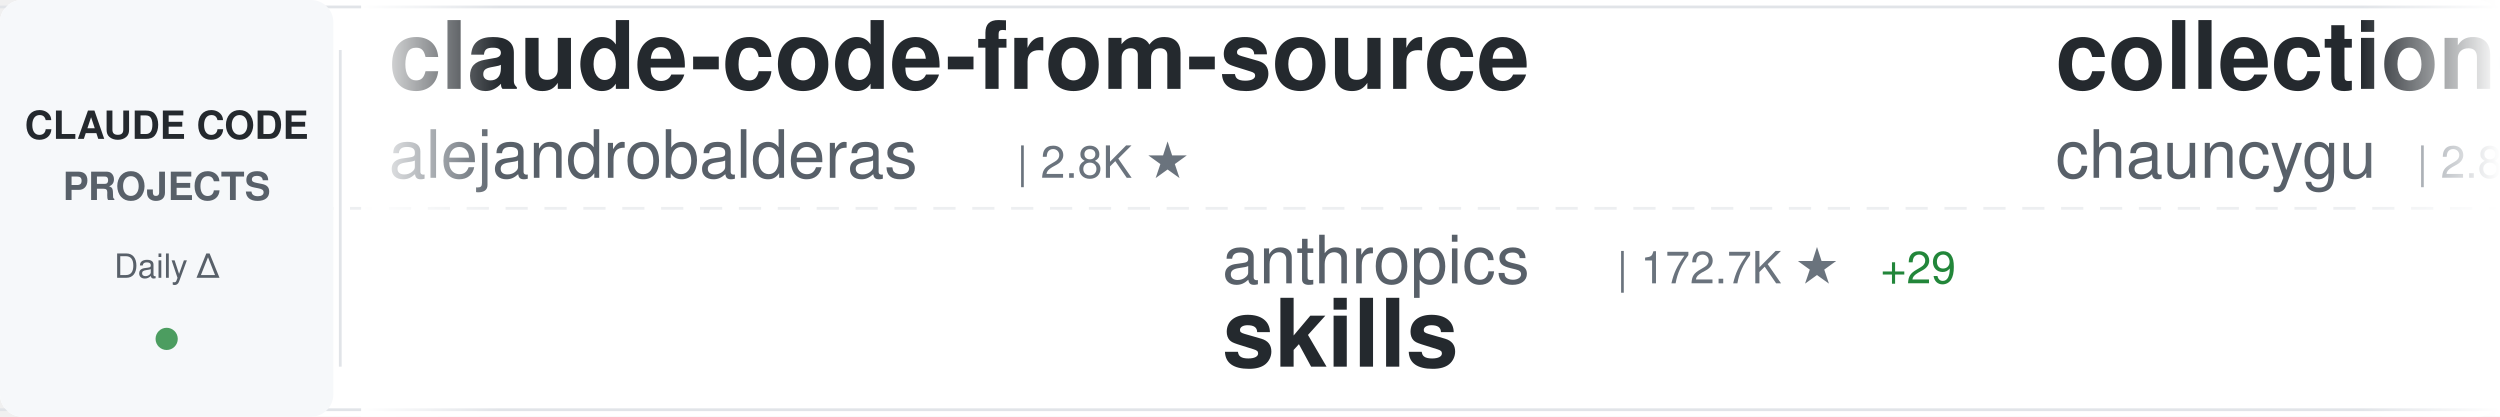
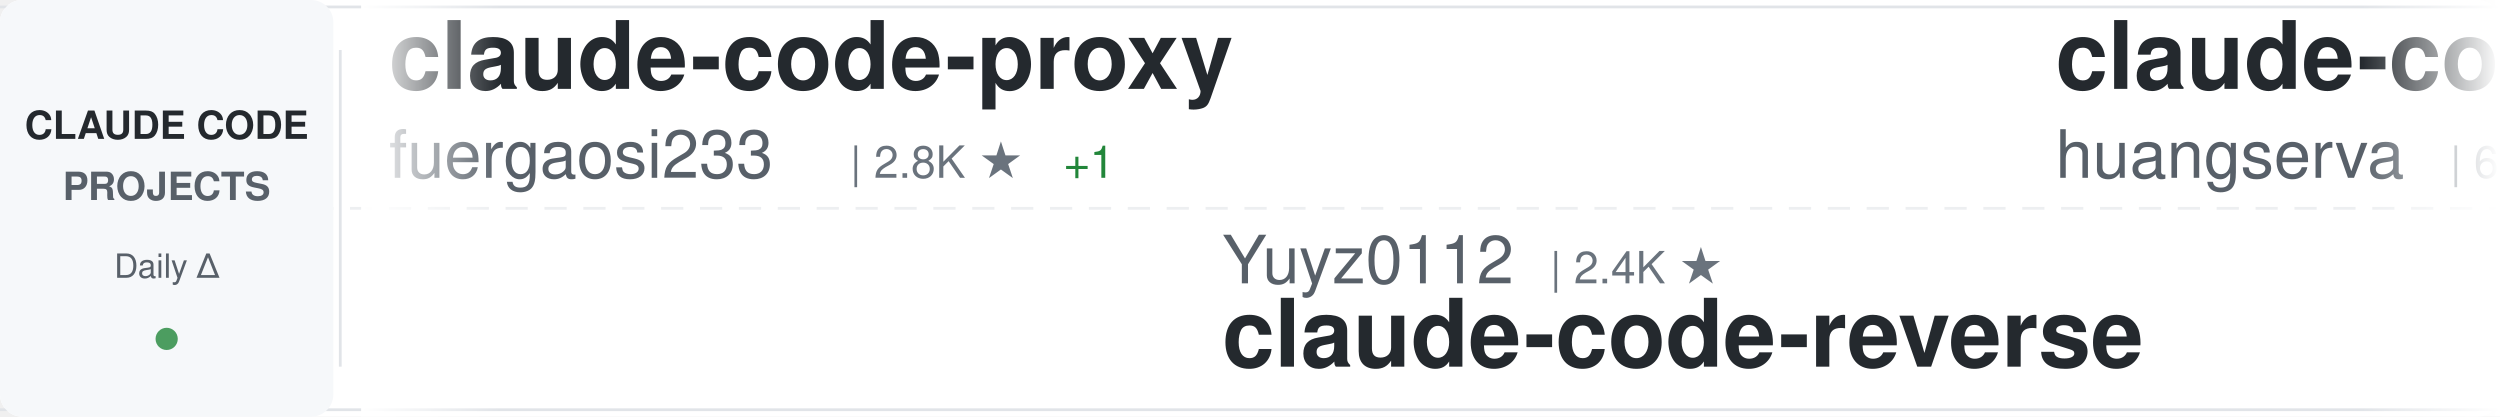
<svg xmlns="http://www.w3.org/2000/svg" width="900" height="150">
  <defs>
    <linearGradient id="awesomeLeftFade" x1="0%" y1="0%" x2="100%" y2="0%">
      <stop offset="0%" style="stop-color:#ffffff;stop-opacity:1" />
      <stop offset="100%" style="stop-color:#ffffff;stop-opacity:0" />
    </linearGradient>
    <linearGradient id="awesomeRightFade" x1="0%" y1="0%" x2="100%" y2="0%">
      <stop offset="0%" style="stop-color:#ffffff;stop-opacity:0" />
      <stop offset="100%" style="stop-color:#ffffff;stop-opacity:1" />
    </linearGradient>
  </defs>
  <rect width="900" height="150" fill="#ffffff" rx="8" />
  <rect x="0" y="2" width="900" height="1" fill="#e1e4e8" />
  <rect x="0" y="147" width="900" height="1" fill="#e1e4e8" />
  <line x1="0" y1="75" x2="900" y2="75" stroke="#e1e4e8" stroke-width="1" stroke-dasharray="8 6" opacity="0.6" />
  <rect x="0" y="0" width="120" height="150" fill="#f6f8fa" rx="8" />
  <text x="60" y="50" font-family="-apple-system, BlinkMacSystemFont, 'Segoe UI', Helvetica, Arial, sans-serif" font-size="14" font-weight="600" fill="#24292e" text-anchor="middle">CLAUDE CODE</text>
  <text x="60" y="72" font-family="-apple-system, BlinkMacSystemFont, 'Segoe UI', Helvetica, Arial, sans-serif" font-size="14" font-weight="600" fill="#586069" text-anchor="middle">PROJECTS</text>
  <text x="60" y="100" font-family="-apple-system, BlinkMacSystemFont, 'Segoe UI', Helvetica, Arial, sans-serif" font-size="12" font-weight="500" fill="#586069" text-anchor="middle">Daily Δ</text>
  <circle cx="60" cy="122" r="4" fill="#22863a" opacity="0.8" />
  <rect x="122" y="18" width="1" height="114" fill="#e1e4e8" />
  <clipPath id="awesomeTickerClip">
    <rect x="130" y="0" width="770" height="150" />
  </clipPath>
  <g clip-path="url(#awesomeTickerClip)">
    <g id="awesomeTickerItems">
      <animateTransform attributeName="transform" attributeType="XML" type="translate" from="0 0" to="-3000 0" dur="54s" repeatCount="indefinite" />
      <g transform="translate(0, 0)">
-         <text x="140" y="32" font-family="-apple-system, BlinkMacSystemFont, 'Segoe UI', Helvetica, Arial, sans-serif" font-size="34" font-weight="600" fill="#24292e">claude-code-from-source</text>
-         <text x="140" y="64" font-family="-apple-system, BlinkMacSystemFont, 'Segoe UI', Helvetica, Arial, sans-serif" font-size="24" font-weight="400" fill="#586069">alejandrobalderas</text>
-         <text x="366" y="64" font-family="-apple-system, BlinkMacSystemFont, 'Segoe UI', Helvetica, Arial, sans-serif" font-size="16" font-weight="500" fill="#6a737d">| 2.8K ★</text>
+         <text x="140" y="32" font-family="-apple-system, BlinkMacSystemFont, 'Segoe UI', Helvetica, Arial, sans-serif" font-size="34" font-weight="600" fill="#24292e">claude-code-proxy</text>
+         <text x="140" y="64" font-family="-apple-system, BlinkMacSystemFont, 'Segoe UI', Helvetica, Arial, sans-serif" font-size="24" font-weight="400" fill="#586069">fuergaosi233</text>
+         <text x="306" y="64" font-family="-apple-system, BlinkMacSystemFont, 'Segoe UI', Helvetica, Arial, sans-serif" font-size="16" font-weight="500" fill="#6a737d">| 2.8K ★</text>
+         <text x="383" y="64" font-family="-apple-system, BlinkMacSystemFont, 'Segoe UI', Helvetica, Arial, sans-serif" font-size="16" font-weight="500" fill="#22863a"> +1</text>
      </g>
      <g transform="translate(300, 0)">
-         <text x="140" y="102" font-family="-apple-system, BlinkMacSystemFont, 'Segoe UI', Helvetica, Arial, sans-serif" font-size="24" font-weight="400" fill="#586069">anthropics</text>
-         <text x="282" y="102" font-family="-apple-system, BlinkMacSystemFont, 'Segoe UI', Helvetica, Arial, sans-serif" font-size="16" font-weight="500" fill="#6a737d">| 172.7K ★</text>
-         <text x="377" y="102" font-family="-apple-system, BlinkMacSystemFont, 'Segoe UI', Helvetica, Arial, sans-serif" font-size="16" font-weight="500" fill="#22863a"> +29</text>
-         <text x="140" y="132" font-family="-apple-system, BlinkMacSystemFont, 'Segoe UI', Helvetica, Arial, sans-serif" font-size="34" font-weight="600" fill="#24292e">skills</text>
+         <text x="140" y="102" font-family="-apple-system, BlinkMacSystemFont, 'Segoe UI', Helvetica, Arial, sans-serif" font-size="24" font-weight="400" fill="#586069">Yuyz0112</text>
+         <text x="258" y="102" font-family="-apple-system, BlinkMacSystemFont, 'Segoe UI', Helvetica, Arial, sans-serif" font-size="16" font-weight="500" fill="#6a737d">| 2.4K ★</text>
+         <text x="140" y="132" font-family="-apple-system, BlinkMacSystemFont, 'Segoe UI', Helvetica, Arial, sans-serif" font-size="34" font-weight="600" fill="#24292e">claude-code-reverse</text>
      </g>
      <g transform="translate(600, 0)">
-         <text x="140" y="32" font-family="-apple-system, BlinkMacSystemFont, 'Segoe UI', Helvetica, Arial, sans-serif" font-size="34" font-weight="600" fill="#24292e">collection-claude-code-s...</text>
-         <text x="140" y="64" font-family="-apple-system, BlinkMacSystemFont, 'Segoe UI', Helvetica, Arial, sans-serif" font-size="24" font-weight="400" fill="#586069">chauncygu</text>
-         <text x="270" y="64" font-family="-apple-system, BlinkMacSystemFont, 'Segoe UI', Helvetica, Arial, sans-serif" font-size="16" font-weight="500" fill="#6a737d">| 2.8K ★</text>
+         <text x="140" y="32" font-family="-apple-system, BlinkMacSystemFont, 'Segoe UI', Helvetica, Arial, sans-serif" font-size="34" font-weight="600" fill="#24292e">claude-code-cli</text>
+         <text x="140" y="64" font-family="-apple-system, BlinkMacSystemFont, 'Segoe UI', Helvetica, Arial, sans-serif" font-size="24" font-weight="400" fill="#586069">huangserva</text>
+         <text x="282" y="64" font-family="-apple-system, BlinkMacSystemFont, 'Segoe UI', Helvetica, Arial, sans-serif" font-size="16" font-weight="500" fill="#6a737d">| 626 ★</text>
      </g>
      <g transform="translate(900, 0)">
-         <text x="140" y="102" font-family="-apple-system, BlinkMacSystemFont, 'Segoe UI', Helvetica, Arial, sans-serif" font-size="24" font-weight="400" fill="#586069">freestylefly</text>
-         <text x="306" y="102" font-family="-apple-system, BlinkMacSystemFont, 'Segoe UI', Helvetica, Arial, sans-serif" font-size="16" font-weight="500" fill="#6a737d">| 130 ★</text>
-         <text x="140" y="132" font-family="-apple-system, BlinkMacSystemFont, 'Segoe UI', Helvetica, Arial, sans-serif" font-size="34" font-weight="600" fill="#24292e">claude-code</text>
+         <text x="140" y="102" font-family="-apple-system, BlinkMacSystemFont, 'Segoe UI', Helvetica, Arial, sans-serif" font-size="24" font-weight="400" fill="#586069">ponponon</text>
+         <text x="258" y="102" font-family="-apple-system, BlinkMacSystemFont, 'Segoe UI', Helvetica, Arial, sans-serif" font-size="16" font-weight="500" fill="#6a737d">| 2.3K ★</text>
+         <text x="140" y="132" font-family="-apple-system, BlinkMacSystemFont, 'Segoe UI', Helvetica, Arial, sans-serif" font-size="34" font-weight="600" fill="#24292e">claude_code_src</text>
      </g>
      <g transform="translate(1200, 0)">
-         <text x="140" y="32" font-family="-apple-system, BlinkMacSystemFont, 'Segoe UI', Helvetica, Arial, sans-serif" font-size="34" font-weight="600" fill="#24292e">claude-code-showcase</text>
-         <text x="140" y="64" font-family="-apple-system, BlinkMacSystemFont, 'Segoe UI', Helvetica, Arial, sans-serif" font-size="24" font-weight="400" fill="#586069">ChrisWiles</text>
-         <text x="282" y="64" font-family="-apple-system, BlinkMacSystemFont, 'Segoe UI', Helvetica, Arial, sans-serif" font-size="16" font-weight="500" fill="#6a737d">| 6.0K ★</text>
+         <text x="140" y="32" font-family="-apple-system, BlinkMacSystemFont, 'Segoe UI', Helvetica, Arial, sans-serif" font-size="34" font-weight="600" fill="#24292e">ECC</text>
+         <text x="140" y="64" font-family="-apple-system, BlinkMacSystemFont, 'Segoe UI', Helvetica, Arial, sans-serif" font-size="24" font-weight="400" fill="#586069">affaan-m</text>
+         <text x="258" y="64" font-family="-apple-system, BlinkMacSystemFont, 'Segoe UI', Helvetica, Arial, sans-serif" font-size="16" font-weight="500" fill="#6a737d">| 244.9K ★</text>
+         <text x="353" y="64" font-family="-apple-system, BlinkMacSystemFont, 'Segoe UI', Helvetica, Arial, sans-serif" font-size="16" font-weight="500" fill="#22863a"> +185</text>
      </g>
      <g transform="translate(1500, 0)">
-         <text x="140" y="102" font-family="-apple-system, BlinkMacSystemFont, 'Segoe UI', Helvetica, Arial, sans-serif" font-size="24" font-weight="400" fill="#586069">RishabhK103</text>
-         <text x="294" y="102" font-family="-apple-system, BlinkMacSystemFont, 'Segoe UI', Helvetica, Arial, sans-serif" font-size="16" font-weight="500" fill="#6a737d">| 105 ★</text>
-         <text x="140" y="132" font-family="-apple-system, BlinkMacSystemFont, 'Segoe UI', Helvetica, Arial, sans-serif" font-size="34" font-weight="600" fill="#24292e">claude-code</text>
+         <text x="140" y="102" font-family="-apple-system, BlinkMacSystemFont, 'Segoe UI', Helvetica, Arial, sans-serif" font-size="24" font-weight="400" fill="#586069">davila7</text>
+         <text x="246" y="102" font-family="-apple-system, BlinkMacSystemFont, 'Segoe UI', Helvetica, Arial, sans-serif" font-size="16" font-weight="500" fill="#6a737d">| 30.5K ★</text>
+         <text x="332" y="102" font-family="-apple-system, BlinkMacSystemFont, 'Segoe UI', Helvetica, Arial, sans-serif" font-size="16" font-weight="500" fill="#22863a"> +8</text>
+         <text x="140" y="132" font-family="-apple-system, BlinkMacSystemFont, 'Segoe UI', Helvetica, Arial, sans-serif" font-size="34" font-weight="600" fill="#24292e">claude-code-templates</text>
      </g>
      <g transform="translate(1800, 0)">
-         <text x="140" y="32" font-family="-apple-system, BlinkMacSystemFont, 'Segoe UI', Helvetica, Arial, sans-serif" font-size="34" font-weight="600" fill="#24292e">claude-code-sourcemap</text>
-         <text x="140" y="64" font-family="-apple-system, BlinkMacSystemFont, 'Segoe UI', Helvetica, Arial, sans-serif" font-size="24" font-weight="400" fill="#586069">ChinaSiro</text>
-         <text x="270" y="64" font-family="-apple-system, BlinkMacSystemFont, 'Segoe UI', Helvetica, Arial, sans-serif" font-size="16" font-weight="500" fill="#6a737d">| 9.6K ★</text>
-         <text x="347" y="64" font-family="-apple-system, BlinkMacSystemFont, 'Segoe UI', Helvetica, Arial, sans-serif" font-size="16" font-weight="500" fill="#22863a"> +1</text>
+         <text x="140" y="32" font-family="-apple-system, BlinkMacSystemFont, 'Segoe UI', Helvetica, Arial, sans-serif" font-size="34" font-weight="600" fill="#24292e">claude-code-cheat-sheet</text>
+         <text x="140" y="64" font-family="-apple-system, BlinkMacSystemFont, 'Segoe UI', Helvetica, Arial, sans-serif" font-size="24" font-weight="400" fill="#586069">Njengah</text>
+         <text x="246" y="64" font-family="-apple-system, BlinkMacSystemFont, 'Segoe UI', Helvetica, Arial, sans-serif" font-size="16" font-weight="500" fill="#6a737d">| 1.9K ★</text>
+         <text x="323" y="64" font-family="-apple-system, BlinkMacSystemFont, 'Segoe UI', Helvetica, Arial, sans-serif" font-size="16" font-weight="500" fill="#22863a"> +1</text>
      </g>
      <g transform="translate(2100, 0)">
-         <text x="140" y="102" font-family="-apple-system, BlinkMacSystemFont, 'Segoe UI', Helvetica, Arial, sans-serif" font-size="24" font-weight="400" fill="#586069">mehmoodosman</text>
-         <text x="306" y="102" font-family="-apple-system, BlinkMacSystemFont, 'Segoe UI', Helvetica, Arial, sans-serif" font-size="16" font-weight="500" fill="#6a737d">| 173 ★</text>
-         <text x="140" y="132" font-family="-apple-system, BlinkMacSystemFont, 'Segoe UI', Helvetica, Arial, sans-serif" font-size="34" font-weight="600" fill="#24292e">claude-code</text>
+         <text x="140" y="102" font-family="-apple-system, BlinkMacSystemFont, 'Segoe UI', Helvetica, Arial, sans-serif" font-size="24" font-weight="400" fill="#586069">zstmfhy</text>
+         <text x="246" y="102" font-family="-apple-system, BlinkMacSystemFont, 'Segoe UI', Helvetica, Arial, sans-serif" font-size="16" font-weight="500" fill="#6a737d">| 190 ★</text>
+         <text x="140" y="132" font-family="-apple-system, BlinkMacSystemFont, 'Segoe UI', Helvetica, Arial, sans-serif" font-size="34" font-weight="600" fill="#24292e">Claude-code</text>
      </g>
      <g transform="translate(2400, 0)">
-         <text x="140" y="32" font-family="-apple-system, BlinkMacSystemFont, 'Segoe UI', Helvetica, Arial, sans-serif" font-size="34" font-weight="600" fill="#24292e">claude-code-base-action</text>
-         <text x="140" y="64" font-family="-apple-system, BlinkMacSystemFont, 'Segoe UI', Helvetica, Arial, sans-serif" font-size="24" font-weight="400" fill="#586069">anthropics</text>
-         <text x="282" y="64" font-family="-apple-system, BlinkMacSystemFont, 'Segoe UI', Helvetica, Arial, sans-serif" font-size="16" font-weight="500" fill="#6a737d">| 962 ★</text>
-         <text x="350" y="64" font-family="-apple-system, BlinkMacSystemFont, 'Segoe UI', Helvetica, Arial, sans-serif" font-size="16" font-weight="500" fill="#22863a"> +1</text>
+         <text x="140" y="32" font-family="-apple-system, BlinkMacSystemFont, 'Segoe UI', Helvetica, Arial, sans-serif" font-size="34" font-weight="600" fill="#24292e">Claude-Code</text>
+         <text x="140" y="64" font-family="-apple-system, BlinkMacSystemFont, 'Segoe UI', Helvetica, Arial, sans-serif" font-size="24" font-weight="400" fill="#586069">KPR111</text>
+         <text x="234" y="64" font-family="-apple-system, BlinkMacSystemFont, 'Segoe UI', Helvetica, Arial, sans-serif" font-size="16" font-weight="500" fill="#6a737d">| 18 ★</text>
      </g>
      <g transform="translate(2700, 0)">
-         <text x="140" y="102" font-family="-apple-system, BlinkMacSystemFont, 'Segoe UI', Helvetica, Arial, sans-serif" font-size="24" font-weight="400" fill="#586069">fazxes</text>
-         <text x="234" y="102" font-family="-apple-system, BlinkMacSystemFont, 'Segoe UI', Helvetica, Arial, sans-serif" font-size="16" font-weight="500" fill="#6a737d">| 233 ★</text>
-         <text x="140" y="132" font-family="-apple-system, BlinkMacSystemFont, 'Segoe UI', Helvetica, Arial, sans-serif" font-size="34" font-weight="600" fill="#24292e">Claude-code</text>
+         <text x="140" y="102" font-family="-apple-system, BlinkMacSystemFont, 'Segoe UI', Helvetica, Arial, sans-serif" font-size="24" font-weight="400" fill="#586069">edmund-io</text>
+         <text x="270" y="102" font-family="-apple-system, BlinkMacSystemFont, 'Segoe UI', Helvetica, Arial, sans-serif" font-size="16" font-weight="500" fill="#6a737d">| 1.5K ★</text>
+         <text x="347" y="102" font-family="-apple-system, BlinkMacSystemFont, 'Segoe UI', Helvetica, Arial, sans-serif" font-size="16" font-weight="500" fill="#22863a"> +1</text>
+         <text x="140" y="132" font-family="-apple-system, BlinkMacSystemFont, 'Segoe UI', Helvetica, Arial, sans-serif" font-size="34" font-weight="600" fill="#24292e">edmunds-claude-code</text>
      </g>
      <g transform="translate(3000, 0)">
-         <text x="140" y="32" font-family="-apple-system, BlinkMacSystemFont, 'Segoe UI', Helvetica, Arial, sans-serif" font-size="34" font-weight="600" fill="#24292e">claude-code-from-source</text>
-         <text x="140" y="64" font-family="-apple-system, BlinkMacSystemFont, 'Segoe UI', Helvetica, Arial, sans-serif" font-size="24" font-weight="400" fill="#586069">alejandrobalderas</text>
-         <text x="366" y="64" font-family="-apple-system, BlinkMacSystemFont, 'Segoe UI', Helvetica, Arial, sans-serif" font-size="16" font-weight="500" fill="#6a737d">| 2.8K ★</text>
+         <text x="140" y="32" font-family="-apple-system, BlinkMacSystemFont, 'Segoe UI', Helvetica, Arial, sans-serif" font-size="34" font-weight="600" fill="#24292e">claude-code-proxy</text>
+         <text x="140" y="64" font-family="-apple-system, BlinkMacSystemFont, 'Segoe UI', Helvetica, Arial, sans-serif" font-size="24" font-weight="400" fill="#586069">fuergaosi233</text>
+         <text x="306" y="64" font-family="-apple-system, BlinkMacSystemFont, 'Segoe UI', Helvetica, Arial, sans-serif" font-size="16" font-weight="500" fill="#6a737d">| 2.8K ★</text>
+         <text x="383" y="64" font-family="-apple-system, BlinkMacSystemFont, 'Segoe UI', Helvetica, Arial, sans-serif" font-size="16" font-weight="500" fill="#22863a"> +1</text>
      </g>
      <g transform="translate(3300, 0)">
-         <text x="140" y="102" font-family="-apple-system, BlinkMacSystemFont, 'Segoe UI', Helvetica, Arial, sans-serif" font-size="24" font-weight="400" fill="#586069">anthropics</text>
-         <text x="282" y="102" font-family="-apple-system, BlinkMacSystemFont, 'Segoe UI', Helvetica, Arial, sans-serif" font-size="16" font-weight="500" fill="#6a737d">| 172.7K ★</text>
-         <text x="377" y="102" font-family="-apple-system, BlinkMacSystemFont, 'Segoe UI', Helvetica, Arial, sans-serif" font-size="16" font-weight="500" fill="#22863a"> +29</text>
-         <text x="140" y="132" font-family="-apple-system, BlinkMacSystemFont, 'Segoe UI', Helvetica, Arial, sans-serif" font-size="34" font-weight="600" fill="#24292e">skills</text>
+         <text x="140" y="102" font-family="-apple-system, BlinkMacSystemFont, 'Segoe UI', Helvetica, Arial, sans-serif" font-size="24" font-weight="400" fill="#586069">Yuyz0112</text>
+         <text x="258" y="102" font-family="-apple-system, BlinkMacSystemFont, 'Segoe UI', Helvetica, Arial, sans-serif" font-size="16" font-weight="500" fill="#6a737d">| 2.4K ★</text>
+         <text x="140" y="132" font-family="-apple-system, BlinkMacSystemFont, 'Segoe UI', Helvetica, Arial, sans-serif" font-size="34" font-weight="600" fill="#24292e">claude-code-reverse</text>
      </g>
      <g transform="translate(3600, 0)">
-         <text x="140" y="32" font-family="-apple-system, BlinkMacSystemFont, 'Segoe UI', Helvetica, Arial, sans-serif" font-size="34" font-weight="600" fill="#24292e">collection-claude-code-s...</text>
-         <text x="140" y="64" font-family="-apple-system, BlinkMacSystemFont, 'Segoe UI', Helvetica, Arial, sans-serif" font-size="24" font-weight="400" fill="#586069">chauncygu</text>
-         <text x="270" y="64" font-family="-apple-system, BlinkMacSystemFont, 'Segoe UI', Helvetica, Arial, sans-serif" font-size="16" font-weight="500" fill="#6a737d">| 2.8K ★</text>
+         <text x="140" y="32" font-family="-apple-system, BlinkMacSystemFont, 'Segoe UI', Helvetica, Arial, sans-serif" font-size="34" font-weight="600" fill="#24292e">claude-code-cli</text>
+         <text x="140" y="64" font-family="-apple-system, BlinkMacSystemFont, 'Segoe UI', Helvetica, Arial, sans-serif" font-size="24" font-weight="400" fill="#586069">huangserva</text>
+         <text x="282" y="64" font-family="-apple-system, BlinkMacSystemFont, 'Segoe UI', Helvetica, Arial, sans-serif" font-size="16" font-weight="500" fill="#6a737d">| 626 ★</text>
      </g>
      <g transform="translate(3900, 0)">
-         <text x="140" y="102" font-family="-apple-system, BlinkMacSystemFont, 'Segoe UI', Helvetica, Arial, sans-serif" font-size="24" font-weight="400" fill="#586069">freestylefly</text>
-         <text x="306" y="102" font-family="-apple-system, BlinkMacSystemFont, 'Segoe UI', Helvetica, Arial, sans-serif" font-size="16" font-weight="500" fill="#6a737d">| 130 ★</text>
-         <text x="140" y="132" font-family="-apple-system, BlinkMacSystemFont, 'Segoe UI', Helvetica, Arial, sans-serif" font-size="34" font-weight="600" fill="#24292e">claude-code</text>
+         <text x="140" y="102" font-family="-apple-system, BlinkMacSystemFont, 'Segoe UI', Helvetica, Arial, sans-serif" font-size="24" font-weight="400" fill="#586069">ponponon</text>
+         <text x="258" y="102" font-family="-apple-system, BlinkMacSystemFont, 'Segoe UI', Helvetica, Arial, sans-serif" font-size="16" font-weight="500" fill="#6a737d">| 2.3K ★</text>
+         <text x="140" y="132" font-family="-apple-system, BlinkMacSystemFont, 'Segoe UI', Helvetica, Arial, sans-serif" font-size="34" font-weight="600" fill="#24292e">claude_code_src</text>
      </g>
    </g>
  </g>
  <rect x="130" y="0" width="50" height="150" fill="url(#awesomeLeftFade)" />
  <rect x="850" y="0" width="50" height="150" fill="url(#awesomeRightFade)" />
</svg>
